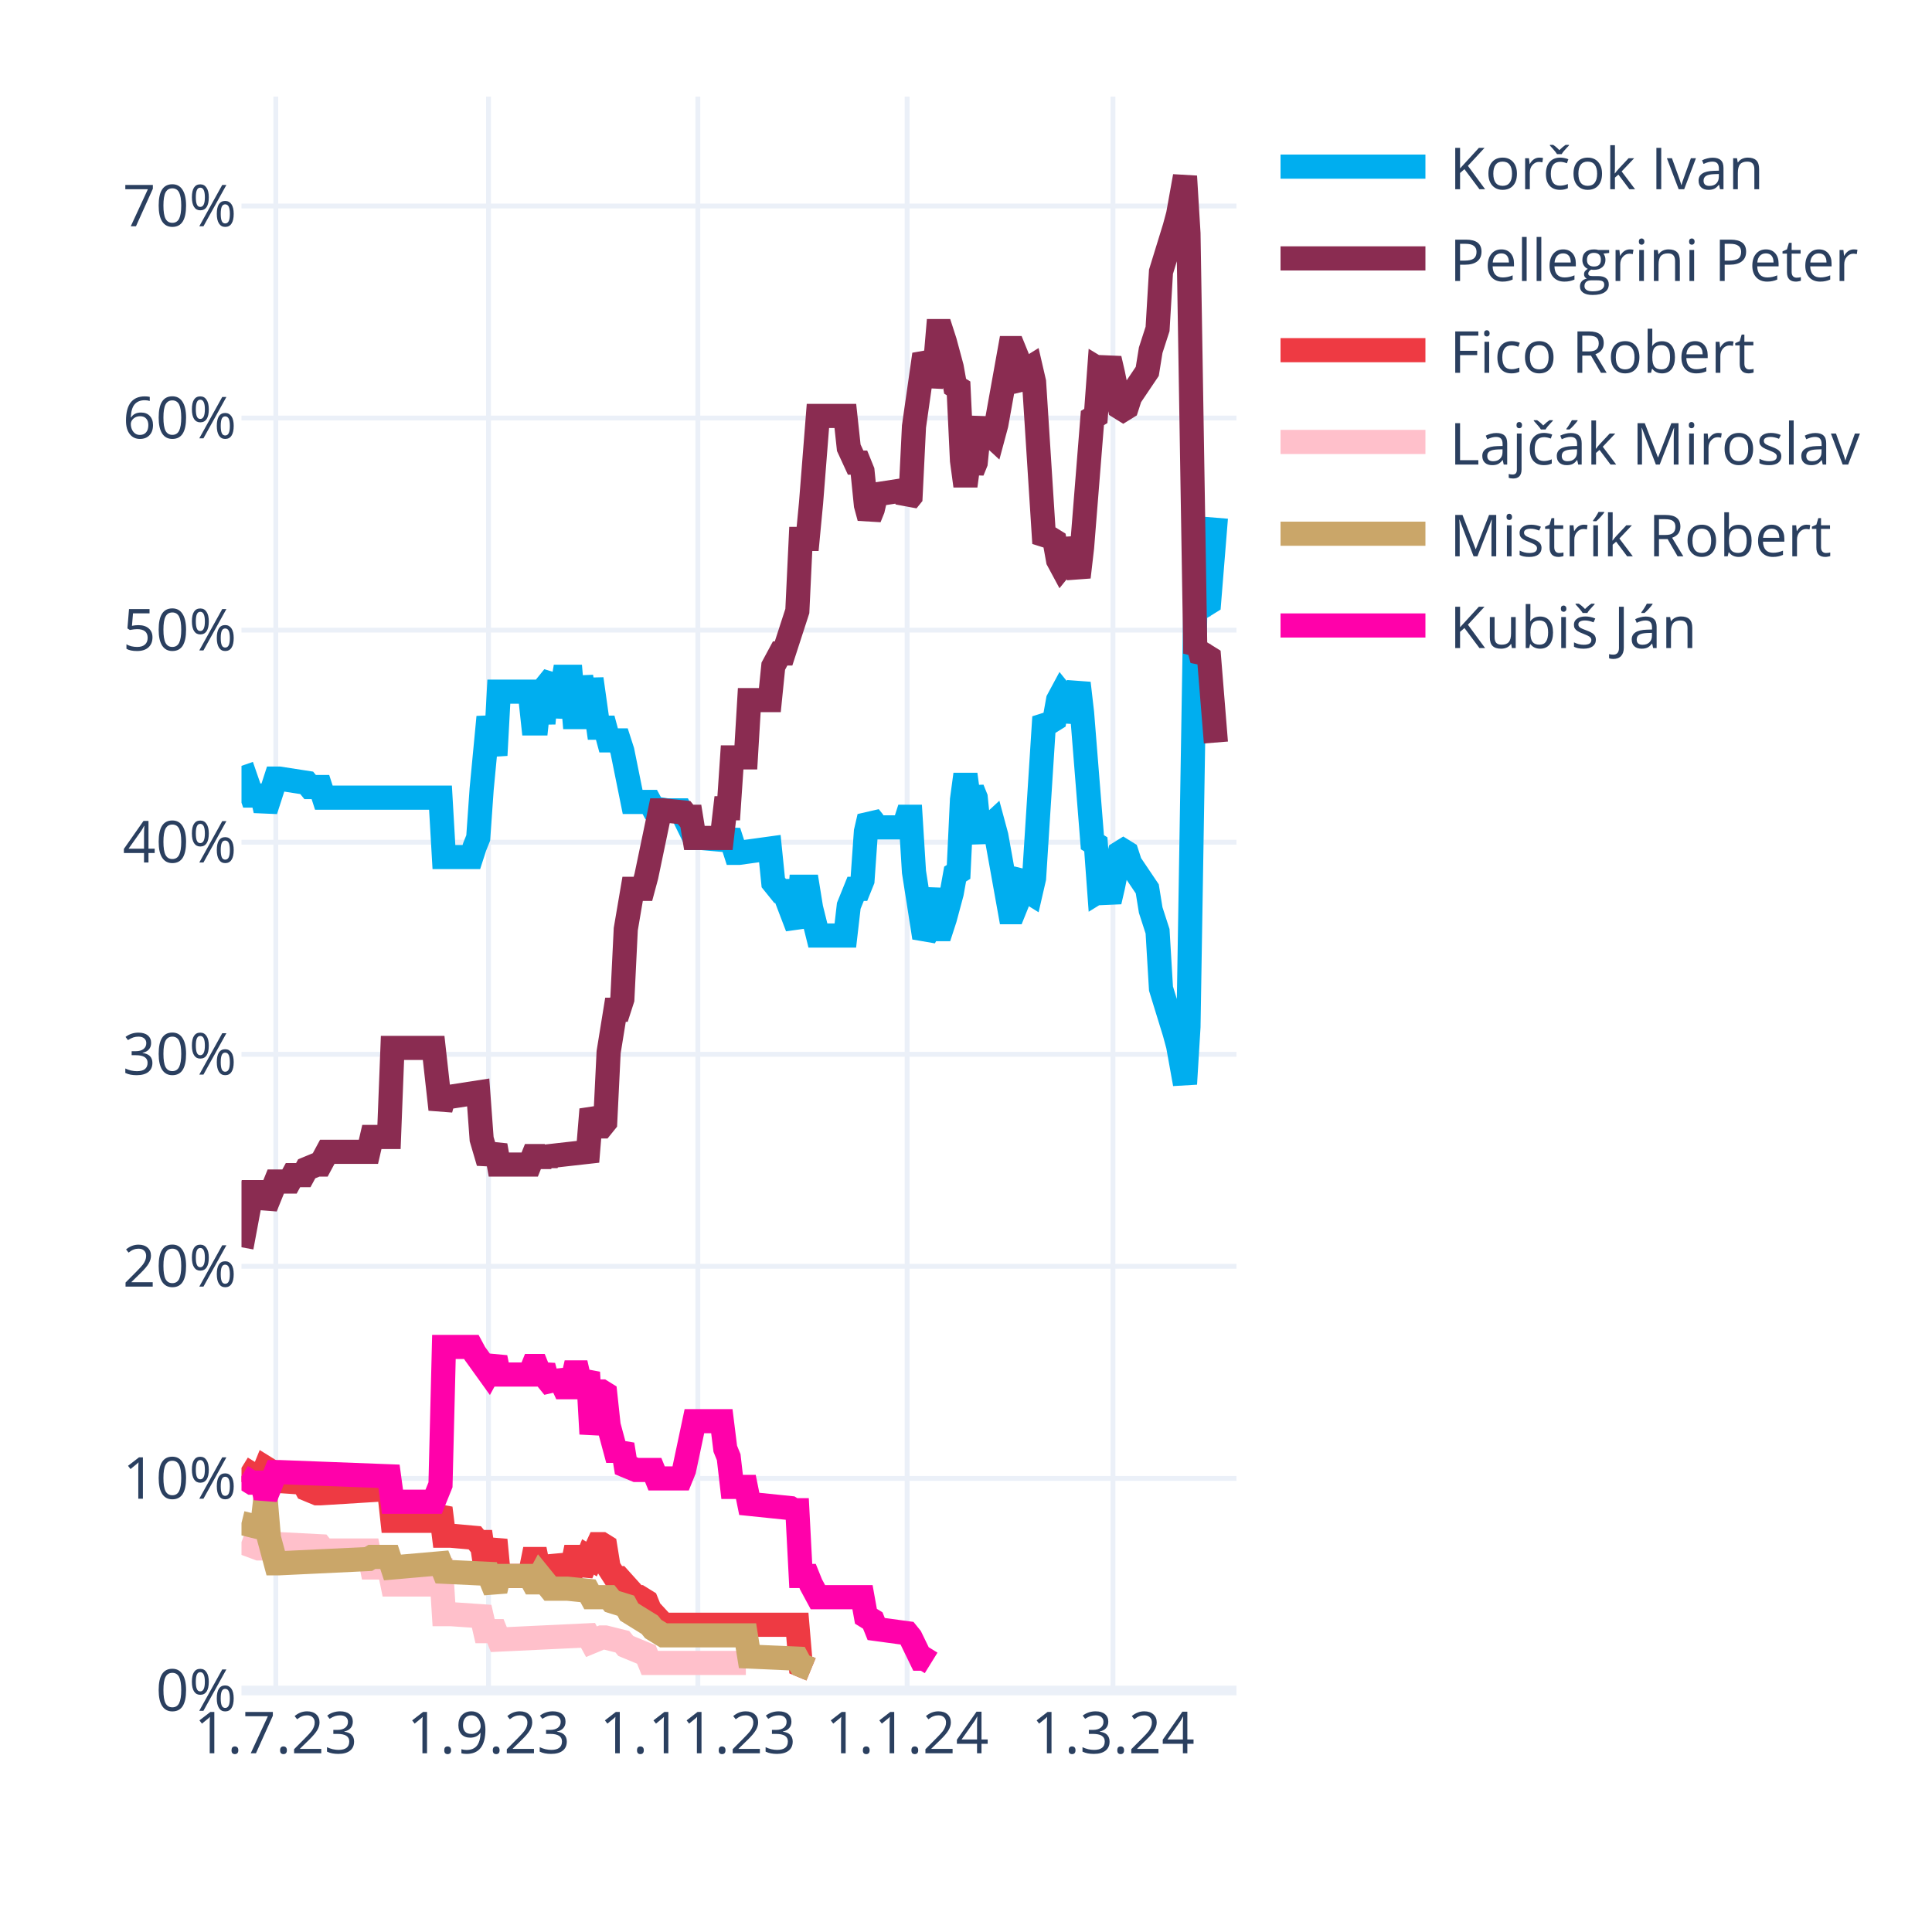
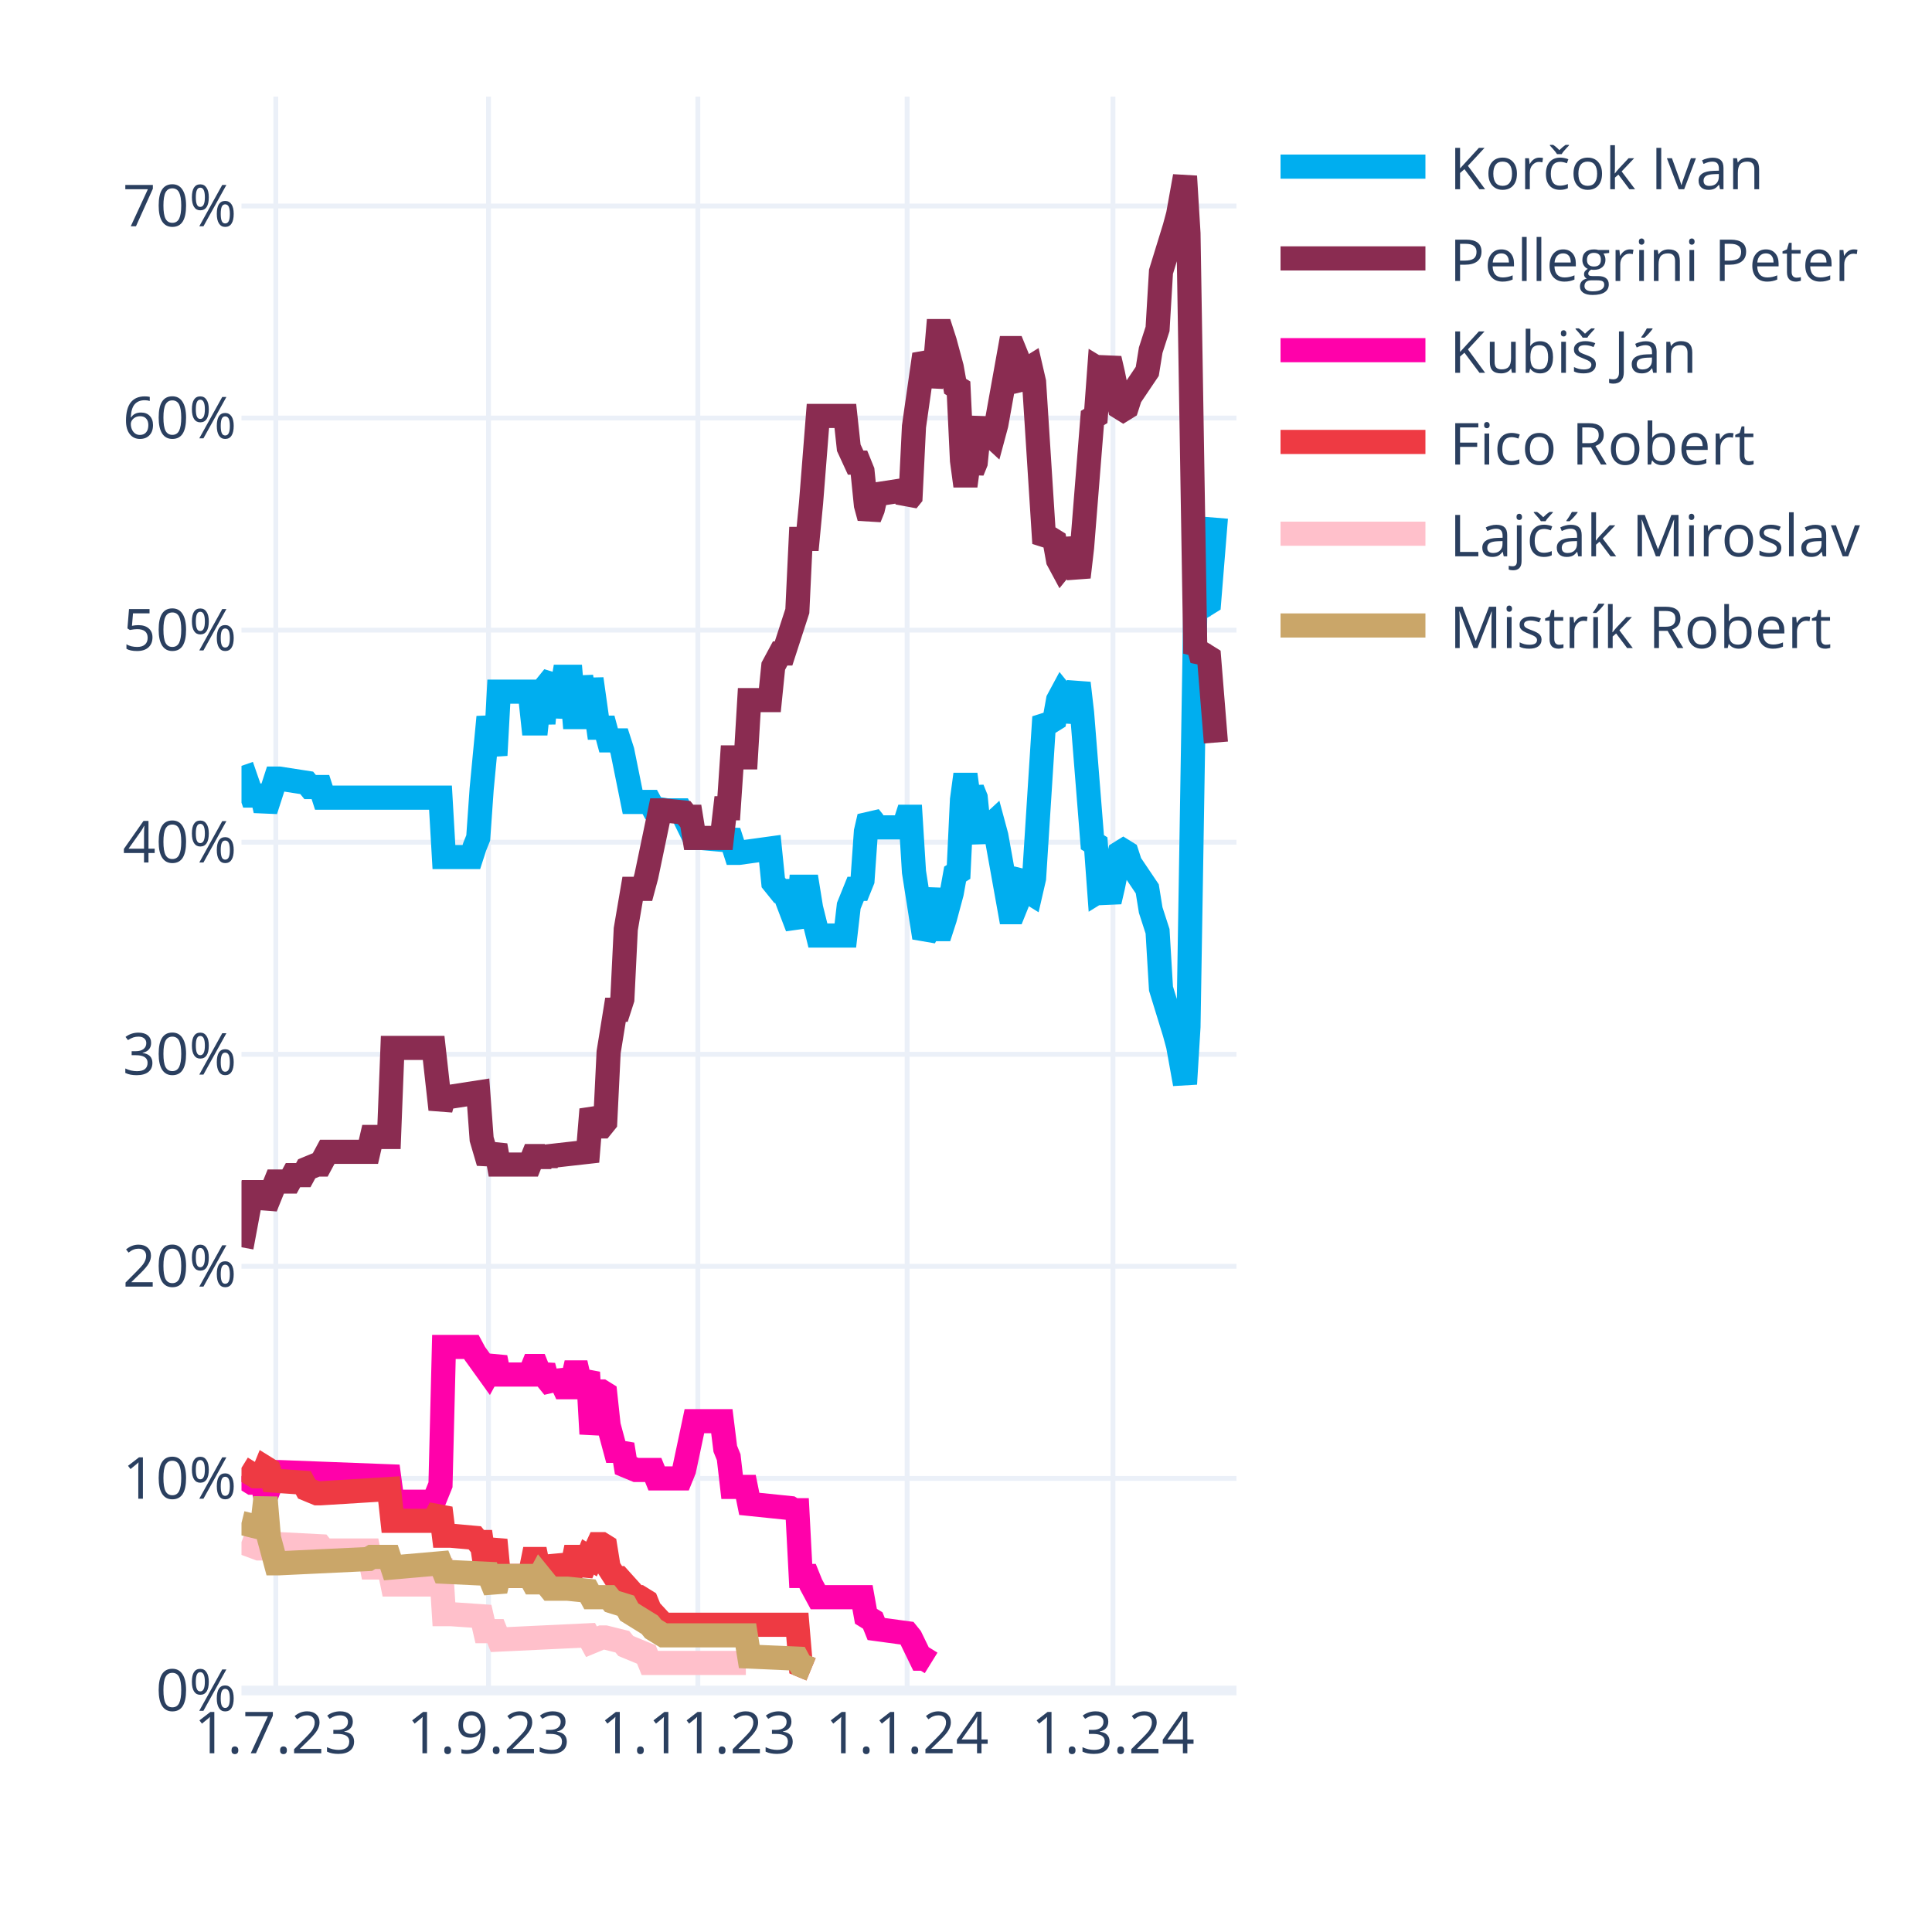
<svg xmlns="http://www.w3.org/2000/svg" class="main-svg" width="400" height="400" style="" viewBox="0 0 400 400">
  <rect x="0" y="0" width="400" height="400" style="fill: rgb(255, 255, 255); fill-opacity: 1;" />
-   <defs id="defs-3eb271">
+   <defs id="defs-f85cd6">
    <g class="clips">
-       <clipPath id="clip3eb271xyplot" class="plotclip">
+       <clipPath id="clipf85cd6xyplot" class="plotclip">
        <rect width="206" height="330" />
      </clipPath>
-       <clipPath class="axesclip" id="clip3eb271x">
+       <clipPath class="axesclip" id="clipf85cd6x">
        <rect x="50" y="0" width="206" height="400" />
      </clipPath>
-       <clipPath class="axesclip" id="clip3eb271y">
+       <clipPath class="axesclip" id="clipf85cd6y">
        <rect x="0" y="20" width="400" height="330" />
      </clipPath>
-       <clipPath class="axesclip" id="clip3eb271xy">
+       <clipPath class="axesclip" id="clipf85cd6xy">
        <rect x="50" y="20" width="206" height="330" />
      </clipPath>
    </g>
    <g class="gradients" />
    <g class="patterns" />
  </defs>
  <g class="bglayer" />
  <g class="layer-below">
    <g class="imagelayer" />
    <g class="shapelayer" />
  </g>
  <g class="cartesianlayer">
    <g class="subplot xy">
      <g class="layer-subplot">
        <g class="shapelayer" />
        <g class="imagelayer" />
      </g>
      <g class="minor-gridlayer">
        <g class="x" />
        <g class="y" />
      </g>
      <g class="gridlayer">
        <g class="x">
          <path class="xgrid crisp" transform="translate(57.1,0)" d="M0,20v330" style="stroke: rgb(235, 240, 248); stroke-opacity: 1; stroke-width: 1px;" />
          <path class="xgrid crisp" transform="translate(101.14,0)" d="M0,20v330" style="stroke: rgb(235, 240, 248); stroke-opacity: 1; stroke-width: 1px;" />
          <path class="xgrid crisp" transform="translate(144.48,0)" d="M0,20v330" style="stroke: rgb(235, 240, 248); stroke-opacity: 1; stroke-width: 1px;" />
          <path class="xgrid crisp" transform="translate(187.81,0)" d="M0,20v330" style="stroke: rgb(235, 240, 248); stroke-opacity: 1; stroke-width: 1px;" />
          <path class="xgrid crisp" transform="translate(230.43,0)" d="M0,20v330" style="stroke: rgb(235, 240, 248); stroke-opacity: 1; stroke-width: 1px;" />
        </g>
        <g class="y">
          <path class="ygrid crisp" transform="translate(0,306.09)" d="M50,0h206" style="stroke: rgb(235, 240, 248); stroke-opacity: 1; stroke-width: 1px;" />
          <path class="ygrid crisp" transform="translate(0,262.18)" d="M50,0h206" style="stroke: rgb(235, 240, 248); stroke-opacity: 1; stroke-width: 1px;" />
          <path class="ygrid crisp" transform="translate(0,218.28)" d="M50,0h206" style="stroke: rgb(235, 240, 248); stroke-opacity: 1; stroke-width: 1px;" />
          <path class="ygrid crisp" transform="translate(0,174.37)" d="M50,0h206" style="stroke: rgb(235, 240, 248); stroke-opacity: 1; stroke-width: 1px;" />
          <path class="ygrid crisp" transform="translate(0,130.46)" d="M50,0h206" style="stroke: rgb(235, 240, 248); stroke-opacity: 1; stroke-width: 1px;" />
          <path class="ygrid crisp" transform="translate(0,86.55)" d="M50,0h206" style="stroke: rgb(235, 240, 248); stroke-opacity: 1; stroke-width: 1px;" />
          <path class="ygrid crisp" transform="translate(0,42.65)" d="M50,0h206" style="stroke: rgb(235, 240, 248); stroke-opacity: 1; stroke-width: 1px;" />
        </g>
      </g>
      <g class="zerolinelayer">
        <path class="yzl zl crisp" transform="translate(0,350)" d="M50,0h206" style="stroke: rgb(235, 240, 248); stroke-opacity: 1; stroke-width: 2px;" />
      </g>
      <g class="layer-between">
        <g class="shapelayer" />
        <g class="imagelayer" />
      </g>
      <path class="xlines-below" />
      <path class="ylines-below" />
      <g class="overlines-below" />
      <g class="xaxislayer-below" />
      <g class="yaxislayer-below" />
      <g class="overaxes-below" />
-       <g class="plot" transform="translate(50,20)" clip-path="url(#clip3eb271xyplot)">
+       <g class="plot" transform="translate(50,20)" clip-path="url(#clipf85cd6xyplot)">
        <g class="scatterlayer mlayer">
-           <g class="trace scatter traceba8422" style="stroke-miterlimit: 2; opacity: 1;">
+           <g class="trace scatter traceec3060" style="stroke-miterlimit: 2; opacity: 1;">
            <g class="fills" />
            <g class="errorbars" />
            <g class="lines">
              <path class="js-line" d="M0,138.56L2.13,144.71L2.84,144.71L4.26,144.71L4.97,147.78L7.1,141.2L7.81,141.2L13.5,142.08L14.21,142.95L16.34,142.95L17.05,145.15L41.2,145.15L41.91,157.44L47.59,157.44L48.3,155.25L49.01,153.49L49.72,143.39L51.14,128.46L51.86,132.42L52.57,136.37L53.28,123.2L59.67,123.2L60.38,129.78L61.09,129.78L61.8,123.2L62.51,129.78L63.22,121.88L64.64,120.12L65.35,128.46L66.77,120.12L67.48,120.12L68.19,120.12L68.9,128.46L69.61,128.46L70.32,120.12L71.74,128.46L72.46,120.56L73.88,130.66L74.59,130.66L75.3,130.66L76.01,133.29L78.14,133.29L78.85,135.49L80.98,146.03L81.69,146.03L84.53,146.03L85.24,147.34L88.08,147.78L88.79,147.78L90.92,147.78L91.63,149.1L93.77,153.49L95.19,153.49L100.16,153.93L100.87,152.17L102.29,156.57L103,156.57L109.39,155.69L110.1,162.71L111.52,164.47L112.23,164.47L115.08,171.93L115.79,163.59L117.21,163.59L117.92,167.98L119.34,173.69L120.05,173.69L125.02,173.69L125.73,167.54L127.15,164.03L127.86,164.03L128.57,162.27L129.28,152.17L129.99,149.1L130.7,149.98L131.41,151.3L137.1,151.3L137.81,149.1L138.52,149.1L139.23,160.52L141.36,174.13L142.07,172.81L143.49,164.03L144.2,172.37L144.91,172.37L145.62,170.18L147.04,164.91L147.75,160.96L148.46,160.52L149.17,145.59L149.88,140.32L150.59,145.59L151.3,143.39L152.01,145.15L152.72,152.17L153.43,153.93L154.14,151.74L155.57,150.42L156.28,153.05L159.12,168.86L159.83,168.86L160.54,167.1L161.25,161.83L161.96,160.96L162.67,164.47L163.38,164.91L164.09,161.83L166.22,128.46L166.93,129.34L167.64,129.34L168.35,128.9L169.06,124.95L169.77,123.63L170.48,124.51L171.19,129.34L173.32,121.44L174.03,127.59L176.17,154.37L176.88,154.81L177.59,164.47L178.3,164.03L179.01,164.47L179.72,166.66L180.43,163.59L181.85,156.57L182.56,156.13L183.27,156.57L183.98,158.76L187.53,164.03L188.24,168.42L189.66,172.81L190.37,184.67L193.21,193.89L193.92,196.52L195.34,204.42L196.06,192.57L197.48,105.63L198.19,106.95L198.9,104.32L199.61,105.19L200.32,104.75L201.74,87.19" style="vector-effect: none; fill: none; stroke: rgb(0, 174, 239); stroke-opacity: 1; stroke-width: 5px; opacity: 1;" />
            </g>
            <g class="points" />
            <g class="text" />
          </g>
-           <g class="trace scatter traced8ae1a" style="stroke-miterlimit: 2; opacity: 1;">
+           <g class="trace scatter trace185b2a" style="stroke-miterlimit: 2; opacity: 1;">
            <g class="fills" />
            <g class="errorbars" />
            <g class="lines">
              <path class="js-line" d="M0,238.23L2.13,226.82L2.84,226.82L4.26,226.82L4.97,229.89L7.1,224.62L7.81,224.62L9.94,224.62L10.66,223.3L12.79,223.3L13.5,221.99L15.63,221.11L16.34,221.11L17.76,218.47L18.47,218.47L26.28,218.47L26.99,215.4L30.54,215.4L31.26,196.96L39.78,196.96L41.2,209.69L41.91,207.06L43.33,207.06L49.01,206.18L49.72,215.84L51.14,220.67L51.86,218.91L52.57,217.16L53.28,221.11L59.67,221.11L60.38,219.35L61.09,219.35L61.8,221.11L62.51,219.35L63.22,220.67L63.93,219.35L71.74,218.47L72.46,209.69L73.88,213.21L74.59,213.21L75.3,212.33L76.01,197.84L77.43,189.06L78.14,189.06L78.85,186.86L79.56,172.37L80.98,164.03L81.69,164.03L83.11,164.03L83.82,161.39L86.66,147.78L87.37,147.78L91.63,148.22L92.34,149.1L93.06,149.1L93.77,153.49L99.45,153.49L100.16,147.34L100.87,147.34L101.58,136.81L104.42,136.81L105.13,124.95L109.39,124.95L110.1,117.93L111.52,115.29L112.23,115.29L115.08,106.51L115.79,91.58L117.21,91.58L117.92,84.12L119.34,66.12L120.05,66.12L125.02,66.12L125.73,72.7L127.15,75.78L127.86,75.78L128.57,77.53L129.28,84.56L129.99,87.19L130.7,85.43L131.41,82.36L137.1,81.48L137.81,83.68L138.52,82.8L139.23,68.31L141.36,53.38L142.07,54.7L142.78,59.97L143.49,56.89L144.2,48.55L144.91,48.55L145.62,50.75L147.04,56.02L147.75,59.97L148.46,60.41L149.17,75.34L149.88,80.61L150.59,75.34L151.3,77.53L152.01,75.78L152.72,68.75L153.43,66.99L154.14,69.19L155.57,70.51L156.28,67.87L159.12,52.07L159.83,52.07L160.54,53.82L161.25,59.09L161.96,59.97L162.67,56.46L163.38,56.02L164.09,59.09L166.22,92.46L166.93,91.58L167.64,91.58L168.35,92.02L169.06,95.97L169.77,97.29L170.48,96.41L171.19,91.58L173.32,99.49L174.03,93.34L176.17,66.55L176.88,66.12L177.59,56.46L178.3,56.89L179.01,56.46L179.72,54.26L180.43,57.33L181.85,64.36L182.56,64.8L183.27,64.36L183.98,62.16L187.53,56.89L188.24,52.5L189.66,48.11L190.37,36.26L193.21,27.04L193.92,24.4L195.34,16.5L196.06,28.36L197.48,115.29L198.19,113.97L198.9,116.61L199.61,115.73L200.32,116.17L201.74,133.73" style="vector-effect: none; fill: none; stroke: rgb(138, 44, 81); stroke-opacity: 1; stroke-width: 5px; opacity: 1;" />
            </g>
            <g class="points" />
            <g class="text" />
          </g>
-           <g class="trace scatter traced2381a" style="stroke-miterlimit: 2; opacity: 1;">
+           <g class="trace scatter trace064d69" style="stroke-miterlimit: 2; opacity: 1;">
+             <g class="fills" />
+             <g class="errorbars" />
+             <g class="lines">
+               <path class="js-line" d="M0,285.65L2.13,286.97L2.84,286.97L4.26,286.97L4.97,290.04L7.1,284.78L7.81,284.78L30.54,285.65L31.26,290.92L39.78,290.92L41.2,287.41L41.91,258.87L43.33,258.87L47.59,258.87L48.3,260.19L51.14,264.14L51.86,262.82L52.57,261.07L53.28,264.58L59.67,264.58L60.38,262.82L61.09,262.82L61.8,264.58L62.51,262.82L63.22,265.46L64.64,267.21L65.35,264.14L66.77,267.21L67.48,267.21L68.19,267.21L68.9,264.14L69.61,264.14L70.32,267.21L71.74,264.14L72.46,276.87L73.88,268.09L74.59,268.09L75.3,268.53L76.01,275.12L77.43,280.38L78.14,280.38L78.85,279.07L79.56,283.46L81.69,284.34L82.4,284.34L85.24,284.34L85.95,286.09L90.92,286.09L91.63,284.34L93.77,274.24L95.19,274.24L99.45,274.24L100.16,279.95L100.87,281.7L101.58,287.85L104.42,287.85L105.13,291.36L113.66,292.24L114.37,292.68L115.08,292.68L115.79,306.29L117.21,306.29L117.92,308.05L119.34,310.68L120.05,310.68L128.57,310.68L129.28,314.63L130.7,315.51L131.41,317.27L137.81,318.14L138.52,319.02L140.65,323.41L141.36,323.41L142.78,324.29" style="vector-effect: none; fill: none; stroke: rgb(255, 1, 170); stroke-opacity: 1; stroke-width: 5px; opacity: 1;" />
+             </g>
+             <g class="points" />
+             <g class="text" />
+           </g>
+           <g class="trace scatter trace40e233" style="stroke-miterlimit: 2; opacity: 1;">
            <g class="fills" />
            <g class="errorbars" />
            <g class="lines">
              <path class="js-line" d="M0,283.9L2.84,285.65L3.55,285.65L4.26,285.65L4.97,283.9L5.68,284.34L6.39,286.53L12.79,286.97L13.5,288.29L15.63,289.17L16.34,289.17L30.54,288.29L31.26,294.87L39.78,294.87L41.2,292.24L41.91,297.95L43.33,297.95L48.3,298.39L49.01,299.26L49.72,299.26L50.43,304.09L51.14,304.09L51.86,301.46L52.57,298.83L53.28,306.29L59.67,306.29L60.38,302.78L61.09,302.78L61.8,306.29L62.51,302.78L63.22,305.85L64.64,305.85L65.35,302.34L66.77,305.85L67.48,305.85L68.19,305.85L68.9,302.34L69.61,302.34L70.32,305.85L71.74,302.34L72.46,302.78L73.88,299.7L74.59,299.7L75.3,300.14L76.01,304.53L77.43,306.73L78.14,306.73L81.69,310.68L82.4,310.68L83.82,311.56L84.53,313.32L87.37,316.39L88.08,316.39L115.08,316.39L115.79,324.73L117.92,325.61" style="vector-effect: none; fill: none; stroke: rgb(238, 58, 67); stroke-opacity: 1; stroke-width: 5px; opacity: 1;" />
            </g>
            <g class="points" />
            <g class="text" />
          </g>
-           <g class="trace scatter traceb083e0" style="stroke-miterlimit: 2; opacity: 1;">
+           <g class="trace scatter tracedddeb0" style="stroke-miterlimit: 2; opacity: 1;">
            <g class="fills" />
            <g class="errorbars" />
            <g class="lines">
              <path class="js-line" d="M0,299.26L3.55,300.58L4.26,300.58L7.1,299.7L7.81,299.7L16.34,300.14L17.05,301.02L26.28,301.02L26.99,304.53L30.54,304.53L31.26,308.05L39.78,308.05L41.2,302.78L41.91,314.19L43.33,314.19L49.72,314.63L50.43,317.71L52.57,317.71L53.28,319.46L71.74,318.58L72.46,319.9L74.59,319.02L75.3,319.02L78.85,319.9L79.56,320.78L83.82,322.54L84.53,324.29L104.42,324.29" style="vector-effect: none; fill: none; stroke: rgb(255, 192, 203); stroke-opacity: 1; stroke-width: 5px; opacity: 1;" />
            </g>
            <g class="points" />
            <g class="text" />
          </g>
-           <g class="trace scatter tracebc62f2" style="stroke-miterlimit: 2; opacity: 1;">
+           <g class="trace scatter trace186e11" style="stroke-miterlimit: 2; opacity: 1;">
            <g class="fills" />
            <g class="errorbars" />
            <g class="lines">
              <path class="js-line" d="M0,295.31L3.55,296.19L4.26,296.19L4.97,290.04L5.68,298.39L7.1,303.66L7.81,303.66L26.28,302.78L26.99,302.34L30.54,302.34L31.26,304.53L41.2,303.66L41.91,305.41L51.14,305.85L51.86,307.61L52.57,309.36L53.28,306.29L59.67,306.29L60.38,307.61L61.09,307.61L61.8,306.29L63.93,308.92L64.64,308.92L66.77,308.92L67.48,308.92L71.74,309.36L72.46,310.68L76.01,310.68L76.72,311.56L79.56,312.44L80.27,313.75L84.53,316.39L85.24,317.27L87.37,318.58L88.08,318.58L104.42,318.58L105.13,322.97L115.08,323.41L115.79,324.73L117.92,325.61" style="vector-effect: none; fill: none; stroke: rgb(202, 166, 105); stroke-opacity: 1; stroke-width: 5px; opacity: 1;" />
-             </g>
-             <g class="points" />
-             <g class="text" />
-           </g>
-           <g class="trace scatter trace03505a" style="stroke-miterlimit: 2; opacity: 1;">
-             <g class="fills" />
-             <g class="errorbars" />
-             <g class="lines">
-               <path class="js-line" d="M0,285.65L2.13,286.97L2.84,286.97L4.26,286.97L4.97,290.04L7.1,284.78L7.81,284.78L30.54,285.65L31.26,290.92L39.78,290.92L41.2,287.41L41.91,258.87L43.33,258.87L47.59,258.87L48.3,260.19L51.14,264.14L51.86,262.82L52.57,261.07L53.28,264.58L59.67,264.58L60.38,262.82L61.09,262.82L61.8,264.58L62.51,262.82L63.22,265.46L64.64,267.21L65.35,264.14L66.77,267.21L67.48,267.21L68.19,267.21L68.9,264.14L69.61,264.14L70.32,267.21L71.74,264.14L72.46,276.87L73.88,268.09L74.59,268.09L75.3,268.53L76.01,275.12L77.43,280.38L78.14,280.38L78.85,279.07L79.56,283.46L81.69,284.34L82.4,284.34L85.24,284.34L85.95,286.09L90.92,286.09L91.63,284.34L93.77,274.24L95.19,274.24L99.45,274.24L100.16,279.95L100.87,281.7L101.58,287.85L104.42,287.85L105.13,291.36L113.66,292.24L114.37,292.68L115.08,292.68L115.79,306.29L117.21,306.29L117.92,308.05L119.34,310.68L120.05,310.68L128.57,310.68L129.28,314.63L130.7,315.51L131.41,317.27L137.81,318.14L138.52,319.02L140.65,323.41L141.36,323.41L142.78,324.29" style="vector-effect: none; fill: none; stroke: rgb(255, 1, 170); stroke-opacity: 1; stroke-width: 5px; opacity: 1;" />
            </g>
            <g class="points" />
            <g class="text" />
          </g>
        </g>
      </g>
      <g class="overplot" />
      <path class="xlines-above crisp" d="M0,0" style="fill: none;" />
      <path class="ylines-above crisp" d="M0,0" style="fill: none;" />
      <g class="overlines-above" />
      <g class="xaxislayer-above">
        <g class="xtick">
          <text text-anchor="middle" x="0" y="363" transform="translate(57.1,0)" style="font-family: 'Open Sans', verdana, arial, sans-serif; font-size: 12px; fill: rgb(42, 63, 95); fill-opacity: 1; white-space: pre; opacity: 1;">1.7.23</text>
        </g>
        <g class="xtick">
          <text text-anchor="middle" x="0" y="363" style="font-family: 'Open Sans', verdana, arial, sans-serif; font-size: 12px; fill: rgb(42, 63, 95); fill-opacity: 1; white-space: pre; opacity: 1;" transform="translate(101.14,0)">1.9.23</text>
        </g>
        <g class="xtick">
          <text text-anchor="middle" x="0" y="363" style="font-family: 'Open Sans', verdana, arial, sans-serif; font-size: 12px; fill: rgb(42, 63, 95); fill-opacity: 1; white-space: pre; opacity: 1;" transform="translate(144.48,0)">1.11.23</text>
        </g>
        <g class="xtick">
          <text text-anchor="middle" x="0" y="363" style="font-family: 'Open Sans', verdana, arial, sans-serif; font-size: 12px; fill: rgb(42, 63, 95); fill-opacity: 1; white-space: pre; opacity: 1;" transform="translate(187.81,0)">1.1.24</text>
        </g>
        <g class="xtick">
          <text text-anchor="middle" x="0" y="363" style="font-family: 'Open Sans', verdana, arial, sans-serif; font-size: 12px; fill: rgb(42, 63, 95); fill-opacity: 1; white-space: pre; opacity: 1;" transform="translate(230.43,0)">1.3.24</text>
        </g>
      </g>
      <g class="yaxislayer-above">
        <g class="ytick">
          <text text-anchor="end" x="49" y="4.2" transform="translate(0,350)" style="font-family: 'Open Sans', verdana, arial, sans-serif; font-size: 12px; fill: rgb(42, 63, 95); fill-opacity: 1; white-space: pre; opacity: 1;">0%</text>
        </g>
        <g class="ytick">
          <text text-anchor="end" x="49" y="4.2" style="font-family: 'Open Sans', verdana, arial, sans-serif; font-size: 12px; fill: rgb(42, 63, 95); fill-opacity: 1; white-space: pre; opacity: 1;" transform="translate(0,306.09)">10%</text>
        </g>
        <g class="ytick">
          <text text-anchor="end" x="49" y="4.2" style="font-family: 'Open Sans', verdana, arial, sans-serif; font-size: 12px; fill: rgb(42, 63, 95); fill-opacity: 1; white-space: pre; opacity: 1;" transform="translate(0,262.18)">20%</text>
        </g>
        <g class="ytick">
          <text text-anchor="end" x="49" y="4.2" style="font-family: 'Open Sans', verdana, arial, sans-serif; font-size: 12px; fill: rgb(42, 63, 95); fill-opacity: 1; white-space: pre; opacity: 1;" transform="translate(0,218.28)">30%</text>
        </g>
        <g class="ytick">
          <text text-anchor="end" x="49" y="4.2" style="font-family: 'Open Sans', verdana, arial, sans-serif; font-size: 12px; fill: rgb(42, 63, 95); fill-opacity: 1; white-space: pre; opacity: 1;" transform="translate(0,174.37)">40%</text>
        </g>
        <g class="ytick">
          <text text-anchor="end" x="49" y="4.2" style="font-family: 'Open Sans', verdana, arial, sans-serif; font-size: 12px; fill: rgb(42, 63, 95); fill-opacity: 1; white-space: pre; opacity: 1;" transform="translate(0,130.46)">50%</text>
        </g>
        <g class="ytick">
          <text text-anchor="end" x="49" y="4.2" style="font-family: 'Open Sans', verdana, arial, sans-serif; font-size: 12px; fill: rgb(42, 63, 95); fill-opacity: 1; white-space: pre; opacity: 1;" transform="translate(0,86.55)">60%</text>
        </g>
        <g class="ytick">
          <text text-anchor="end" x="49" y="4.2" style="font-family: 'Open Sans', verdana, arial, sans-serif; font-size: 12px; fill: rgb(42, 63, 95); fill-opacity: 1; white-space: pre; opacity: 1;" transform="translate(0,42.65)">70%</text>
        </g>
      </g>
      <g class="overaxes-above" />
    </g>
  </g>
  <g class="polarlayer" />
  <g class="smithlayer" />
  <g class="ternarylayer" />
  <g class="geolayer" />
  <g class="funnelarealayer" />
  <g class="pielayer" />
  <g class="iciclelayer" />
  <g class="treemaplayer" />
  <g class="sunburstlayer" />
  <g class="glimages" />
-   <defs id="topdefs-3eb271">
+   <defs id="topdefs-f85cd6">
    <g class="clips" />
-     <clipPath id="legend3eb271">
+     <clipPath id="legendf85cd6">
      <rect width="128" height="124" x="0" y="0" />
    </clipPath>
  </defs>
  <g class="layer-above">
    <g class="imagelayer" />
    <g class="shapelayer" />
  </g>
  <g class="infolayer">
    <g class="legend" pointer-events="all" transform="translate(260.12,20)">
      <rect class="bg" shape-rendering="crispEdges" width="128" height="124" x="0" y="0" style="stroke: rgb(68, 68, 68); stroke-opacity: 1; fill: rgb(255, 255, 255); fill-opacity: 1; stroke-width: 0px;" />
-       <g class="scrollbox" transform="" clip-path="url(#legend3eb271)">
+       <g class="scrollbox" transform="" clip-path="url(#legendf85cd6)">
        <g class="groups">
          <g class="traces" transform="translate(0,14.5)" style="opacity: 1;">
            <text class="legendtext" text-anchor="start" x="40" y="4.68" style="font-family: 'Open Sans', verdana, arial, sans-serif; font-size: 12px; fill: rgb(42, 63, 95); fill-opacity: 1; white-space: pre;">Korčok Ivan</text>
            <g class="layers" style="opacity: 1;">
              <g class="legendfill" />
              <g class="legendlines">
                <path class="js-line" d="M5,0h30" style="fill: none; stroke: rgb(0, 174, 239); stroke-opacity: 1; stroke-width: 5px;" />
              </g>
              <g class="legendsymbols">
                <g class="legendpoints" />
              </g>
            </g>
            <rect class="legendtoggle" x="0" y="-9.5" width="122.703" height="19" style="fill: rgb(0, 0, 0); fill-opacity: 0;" />
          </g>
          <g class="traces" transform="translate(0,33.5)" style="opacity: 1;">
            <text class="legendtext" text-anchor="start" x="40" y="4.68" style="font-family: 'Open Sans', verdana, arial, sans-serif; font-size: 12px; fill: rgb(42, 63, 95); fill-opacity: 1; white-space: pre;">Pellegrini Peter</text>
            <g class="layers" style="opacity: 1;">
              <g class="legendfill" />
              <g class="legendlines">
                <path class="js-line" d="M5,0h30" style="fill: none; stroke: rgb(138, 44, 81); stroke-opacity: 1; stroke-width: 5px;" />
              </g>
              <g class="legendsymbols">
                <g class="legendpoints" />
              </g>
            </g>
            <rect class="legendtoggle" x="0" y="-9.5" width="122.703" height="19" style="fill: rgb(0, 0, 0); fill-opacity: 0;" />
          </g>
          <g class="traces" transform="translate(0,52.5)" style="opacity: 1;">
+             <text class="legendtext" text-anchor="start" x="40" y="4.68" style="font-family: 'Open Sans', verdana, arial, sans-serif; font-size: 12px; fill: rgb(42, 63, 95); fill-opacity: 1; white-space: pre;">Kubiš Ján</text>
+             <g class="layers" style="opacity: 1;">
+               <g class="legendfill" />
+               <g class="legendlines">
+                 <path class="js-line" d="M5,0h30" style="fill: none; stroke: rgb(255, 1, 170); stroke-opacity: 1; stroke-width: 5px;" />
+               </g>
+               <g class="legendsymbols">
+                 <g class="legendpoints" />
+               </g>
+             </g>
+             <rect class="legendtoggle" x="0" y="-9.5" width="122.703" height="19" style="fill: rgb(0, 0, 0); fill-opacity: 0;" />
+           </g>
+           <g class="traces" transform="translate(0,71.5)" style="opacity: 1;">
            <text class="legendtext" text-anchor="start" x="40" y="4.68" style="font-family: 'Open Sans', verdana, arial, sans-serif; font-size: 12px; fill: rgb(42, 63, 95); fill-opacity: 1; white-space: pre;">Fico Robert</text>
            <g class="layers" style="opacity: 1;">
              <g class="legendfill" />
              <g class="legendlines">
                <path class="js-line" d="M5,0h30" style="fill: none; stroke: rgb(238, 58, 67); stroke-opacity: 1; stroke-width: 5px;" />
              </g>
              <g class="legendsymbols">
                <g class="legendpoints" />
              </g>
            </g>
            <rect class="legendtoggle" x="0" y="-9.5" width="122.703" height="19" style="fill: rgb(0, 0, 0); fill-opacity: 0;" />
          </g>
-           <g class="traces" transform="translate(0,71.5)" style="opacity: 1;">
+           <g class="traces" transform="translate(0,90.5)" style="opacity: 1;">
            <text class="legendtext" text-anchor="start" x="40" y="4.68" style="font-family: 'Open Sans', verdana, arial, sans-serif; font-size: 12px; fill: rgb(42, 63, 95); fill-opacity: 1; white-space: pre;">Lajčák Miroslav</text>
            <g class="layers" style="opacity: 1;">
              <g class="legendfill" />
              <g class="legendlines">
                <path class="js-line" d="M5,0h30" style="fill: none; stroke: rgb(255, 192, 203); stroke-opacity: 1; stroke-width: 5px;" />
              </g>
              <g class="legendsymbols">
                <g class="legendpoints" />
              </g>
            </g>
            <rect class="legendtoggle" x="0" y="-9.5" width="122.703" height="19" style="fill: rgb(0, 0, 0); fill-opacity: 0;" />
          </g>
-           <g class="traces" transform="translate(0,90.5)" style="opacity: 1;">
+           <g class="traces" transform="translate(0,109.5)" style="opacity: 1;">
            <text class="legendtext" text-anchor="start" x="40" y="4.68" style="font-family: 'Open Sans', verdana, arial, sans-serif; font-size: 12px; fill: rgb(42, 63, 95); fill-opacity: 1; white-space: pre;">Mistrík Robert</text>
            <g class="layers" style="opacity: 1;">
              <g class="legendfill" />
              <g class="legendlines">
                <path class="js-line" d="M5,0h30" style="fill: none; stroke: rgb(202, 166, 105); stroke-opacity: 1; stroke-width: 5px;" />
-               </g>
-               <g class="legendsymbols">
-                 <g class="legendpoints" />
-               </g>
-             </g>
-             <rect class="legendtoggle" x="0" y="-9.5" width="122.703" height="19" style="fill: rgb(0, 0, 0); fill-opacity: 0;" />
-           </g>
-           <g class="traces" transform="translate(0,109.5)" style="opacity: 1;">
-             <text class="legendtext" text-anchor="start" x="40" y="4.68" style="font-family: 'Open Sans', verdana, arial, sans-serif; font-size: 12px; fill: rgb(42, 63, 95); fill-opacity: 1; white-space: pre;">Kubiš Ján</text>
-             <g class="layers" style="opacity: 1;">
-               <g class="legendfill" />
-               <g class="legendlines">
-                 <path class="js-line" d="M5,0h30" style="fill: none; stroke: rgb(255, 1, 170); stroke-opacity: 1; stroke-width: 5px;" />
              </g>
              <g class="legendsymbols">
                <g class="legendpoints" />
              </g>
            </g>
            <rect class="legendtoggle" x="0" y="-9.5" width="122.703" height="19" style="fill: rgb(0, 0, 0); fill-opacity: 0;" />
          </g>
        </g>
      </g>
      <rect class="scrollbar" rx="20" ry="3" width="0" height="0" x="0" y="0" style="fill: rgb(128, 139, 164); fill-opacity: 1;" />
    </g>
    <g class="g-gtitle" />
    <g class="g-xtitle" />
    <g class="g-ytitle" />
  </g>
</svg>
